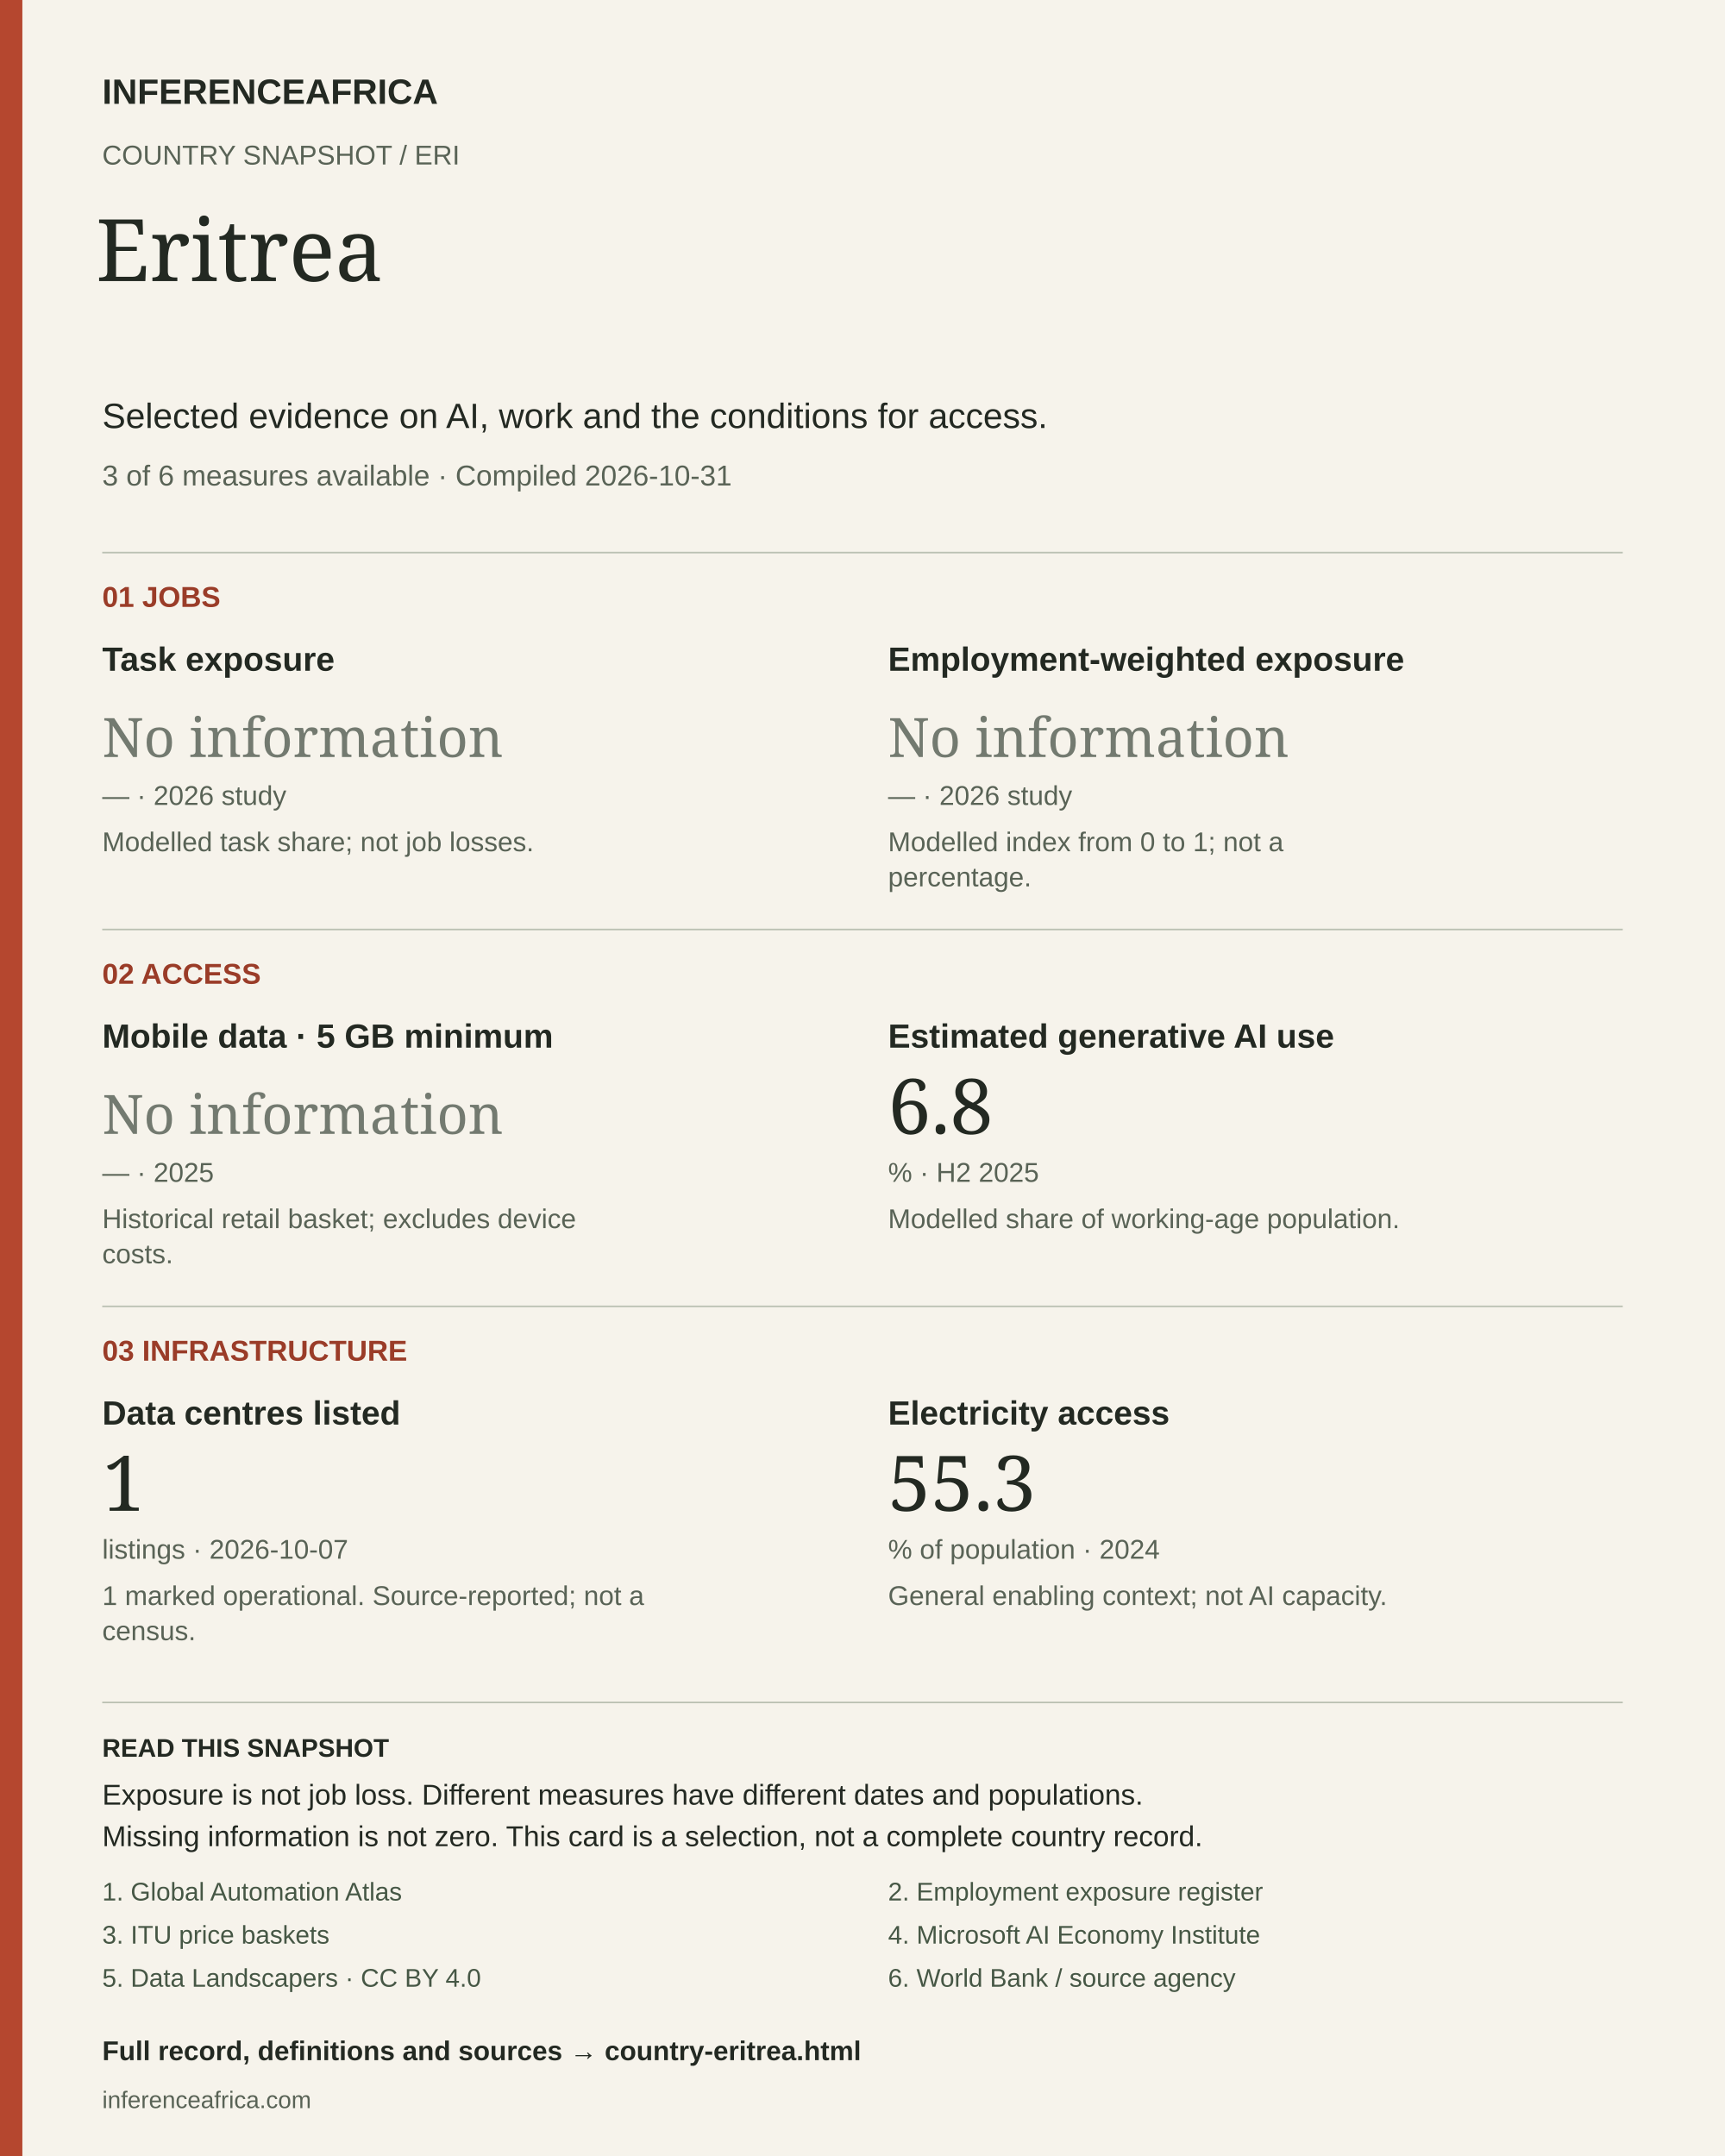
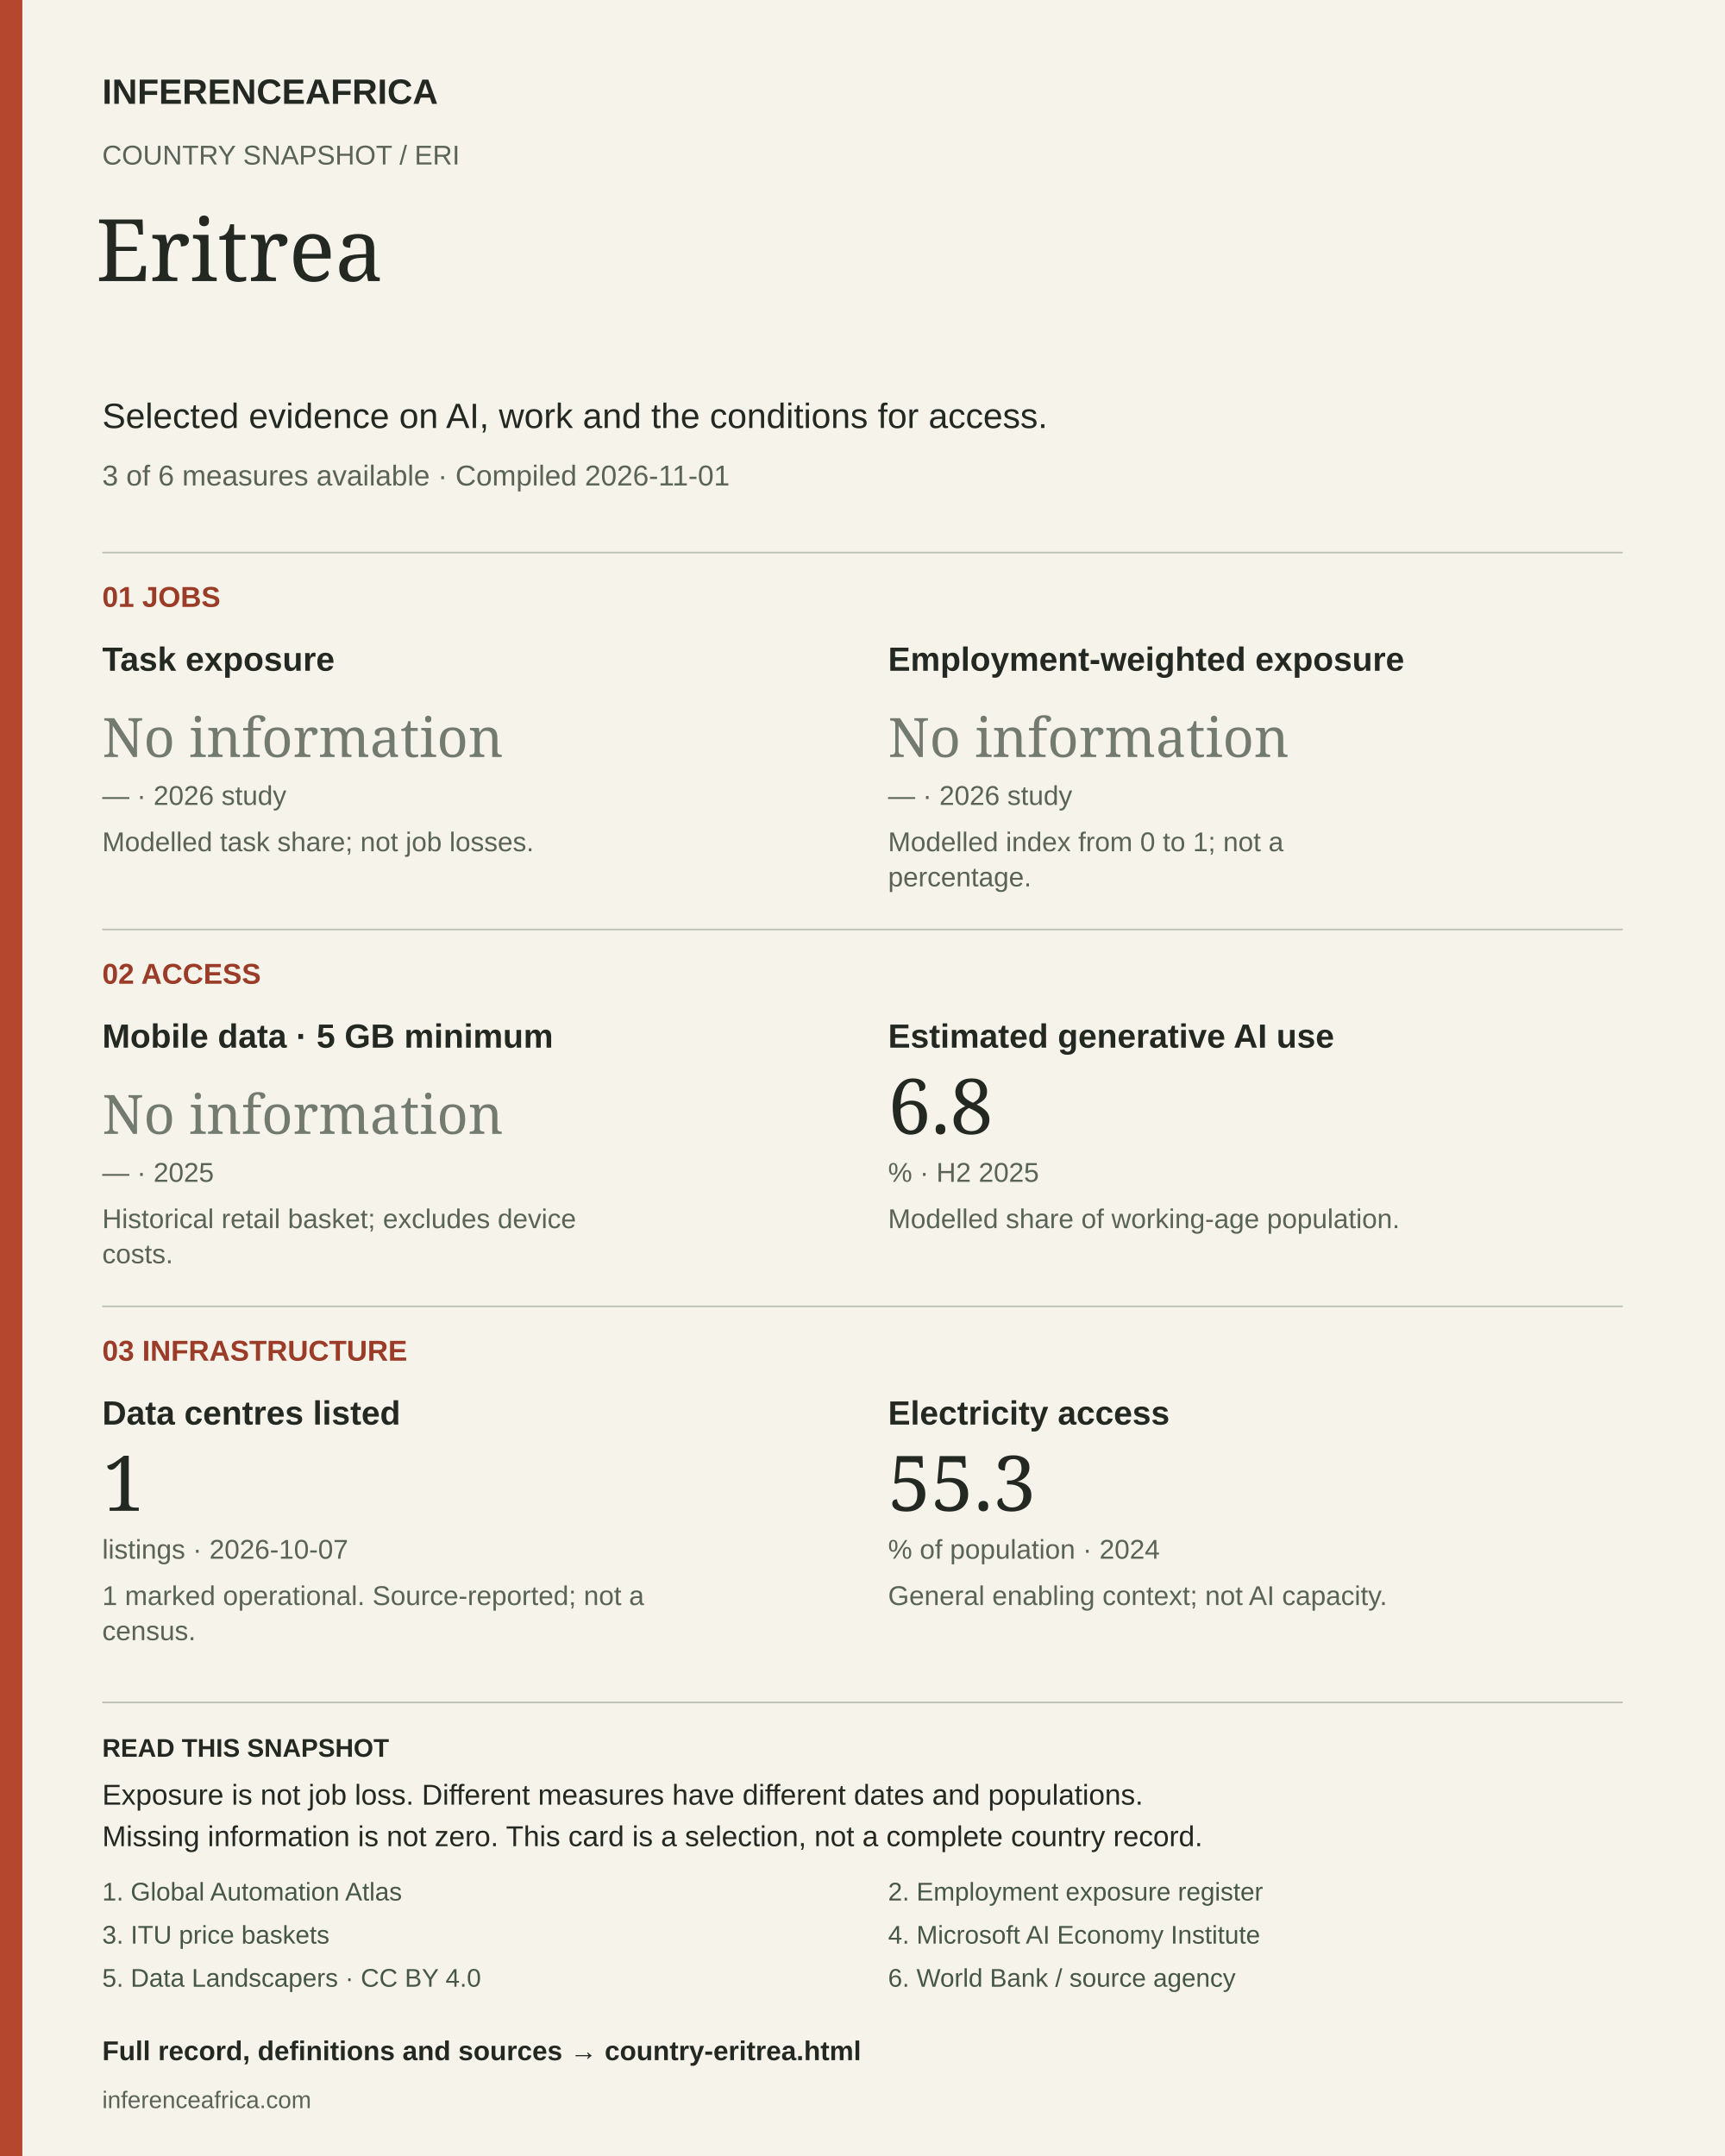
<svg xmlns="http://www.w3.org/2000/svg" width="1080" height="1350" viewBox="0 0 1080 1350" role="img" aria-labelledby="title desc">
  <rect width="1080" height="1350" fill="#f6f3eb" />
  <rect width="14" height="1350" fill="#b5472f" />
  <text x="64" y="65" font-size="22" fill="#232922" font-weight="700" font-family="Arial, sans-serif">INFERENCEAFRICA</text>
  <text x="64" y="103" font-size="17" fill="#596356" font-weight="400" font-family="Arial, sans-serif">COUNTRY SNAPSHOT  /  ERI</text>
  <text x="60" y="176" font-size="54" fill="#232922" font-weight="400" font-family="Georgia, serif">Eritrea</text>
  <text x="64" y="268" font-size="22" fill="#232922" font-weight="400" font-family="Arial, sans-serif">Selected evidence on AI, work and the conditions for access.</text>
-   <text x="64" y="304" font-size="18" fill="#596356" font-weight="400" font-family="Arial, sans-serif">3 of 6 measures available  ·  Compiled 2026-10-31</text>
+   <text x="64" y="304" font-size="18" fill="#596356" font-weight="400" font-family="Arial, sans-serif">3 of 6 measures available  ·  Compiled 2026-11-01</text>
  <line x1="64" y1="346" x2="1016" y2="346" stroke="#bbc1b3" />
  <text x="64" y="380" font-size="18" fill="#9a3c28" font-weight="700" font-family="Arial, sans-serif">01  JOBS</text>
  <text x="64" y="420" font-size="21" fill="#232922" font-weight="700" font-family="Arial, sans-serif">Task exposure</text>
  <text x="64" y="474" font-size="34" fill="#737a70" font-weight="400" font-family="Georgia, serif">No information</text>
  <text x="64" y="504" font-size="17" fill="#596356" font-weight="400" font-family="Arial, sans-serif">—  ·  2026 study</text>
  <text x="64" y="533" font-size="17" fill="#596356" font-weight="400" font-family="Arial, sans-serif">Modelled task share; not job losses.</text>
  <text x="556" y="420" font-size="21" fill="#232922" font-weight="700" font-family="Arial, sans-serif">Employment-weighted exposure</text>
  <text x="556" y="474" font-size="34" fill="#737a70" font-weight="400" font-family="Georgia, serif">No information</text>
  <text x="556" y="504" font-size="17" fill="#596356" font-weight="400" font-family="Arial, sans-serif">—  ·  2026 study</text>
  <text x="556" y="533" font-size="17" fill="#596356" font-weight="400" font-family="Arial, sans-serif">Modelled index from 0 to 1; not a</text>
  <text x="556" y="555" font-size="17" fill="#596356" font-weight="400" font-family="Arial, sans-serif">percentage.</text>
  <line x1="64" y1="582" x2="1016" y2="582" stroke="#bbc1b3" />
  <text x="64" y="616" font-size="18" fill="#9a3c28" font-weight="700" font-family="Arial, sans-serif">02  ACCESS</text>
  <text x="64" y="656" font-size="21" fill="#232922" font-weight="700" font-family="Arial, sans-serif">Mobile data · 5 GB minimum</text>
  <text x="64" y="710" font-size="34" fill="#737a70" font-weight="400" font-family="Georgia, serif">No information</text>
  <text x="64" y="740" font-size="17" fill="#596356" font-weight="400" font-family="Arial, sans-serif">—  ·  2025</text>
  <text x="64" y="769" font-size="17" fill="#596356" font-weight="400" font-family="Arial, sans-serif">Historical retail basket; excludes device</text>
  <text x="64" y="791" font-size="17" fill="#596356" font-weight="400" font-family="Arial, sans-serif">costs.</text>
  <text x="556" y="656" font-size="21" fill="#232922" font-weight="700" font-family="Arial, sans-serif">Estimated generative AI use</text>
  <text x="556" y="710" font-size="48" fill="#232922" font-weight="400" font-family="Georgia, serif">6.8</text>
  <text x="556" y="740" font-size="17" fill="#596356" font-weight="400" font-family="Arial, sans-serif">%  ·  H2 2025</text>
  <text x="556" y="769" font-size="17" fill="#596356" font-weight="400" font-family="Arial, sans-serif">Modelled share of working-age population.</text>
  <line x1="64" y1="818" x2="1016" y2="818" stroke="#bbc1b3" />
  <text x="64" y="852" font-size="18" fill="#9a3c28" font-weight="700" font-family="Arial, sans-serif">03  INFRASTRUCTURE</text>
  <text x="64" y="892" font-size="21" fill="#232922" font-weight="700" font-family="Arial, sans-serif">Data centres listed</text>
  <text x="64" y="946" font-size="48" fill="#232922" font-weight="400" font-family="Georgia, serif">1</text>
  <text x="64" y="976" font-size="17" fill="#596356" font-weight="400" font-family="Arial, sans-serif">listings  ·  2026-10-07</text>
  <text x="64" y="1005" font-size="17" fill="#596356" font-weight="400" font-family="Arial, sans-serif">1 marked operational. Source-reported; not a</text>
  <text x="64" y="1027" font-size="17" fill="#596356" font-weight="400" font-family="Arial, sans-serif">census.</text>
  <text x="556" y="892" font-size="21" fill="#232922" font-weight="700" font-family="Arial, sans-serif">Electricity access</text>
  <text x="556" y="946" font-size="48" fill="#232922" font-weight="400" font-family="Georgia, serif">55.3</text>
  <text x="556" y="976" font-size="17" fill="#596356" font-weight="400" font-family="Arial, sans-serif">% of population  ·  2024</text>
  <text x="556" y="1005" font-size="17" fill="#596356" font-weight="400" font-family="Arial, sans-serif">General enabling context; not AI capacity.</text>
  <line x1="64" y1="1066" x2="1016" y2="1066" stroke="#bbc1b3" />
  <text x="64" y="1100" font-size="16" fill="#232922" font-weight="700" font-family="Arial, sans-serif">READ THIS SNAPSHOT</text>
  <text x="64" y="1130" font-size="18" fill="#232922" font-weight="400" font-family="Arial, sans-serif">Exposure is not job loss. Different measures have different dates and populations.</text>
  <text x="64" y="1156" font-size="18" fill="#232922" font-weight="400" font-family="Arial, sans-serif">Missing information is not zero. This card is a selection, not a complete country record.</text>
  <a href="https://inferenceafrica.com/data/jobs-atlas-exposure.csv">
    <text x="64" y="1190" font-size="16" fill="#465745" font-weight="400" font-family="Arial, sans-serif">1. Global Automation Atlas</text>
  </a>
  <a href="https://inferenceafrica.com/data/jobs-exposure.csv">
    <text x="556" y="1190" font-size="16" fill="#465745" font-weight="400" font-family="Arial, sans-serif">2. Employment exposure register</text>
  </a>
  <a href="https://www.itu.int/en/ITU-D/Statistics/Documents/ICT_Prices/ITU_ICTPriceBaskets_2008-2025.xlsx">
    <text x="64" y="1217" font-size="16" fill="#465745" font-weight="400" font-family="Arial, sans-serif">3. ITU price baskets</text>
  </a>
  <a href="https://www.microsoft.com/en-us/research/wp-content/uploads/2026/01/Microsoft-AI-Diffusion-Report-January-2026.pdf">
    <text x="556" y="1217" font-size="16" fill="#465745" font-weight="400" font-family="Arial, sans-serif">4. Microsoft AI Economy Institute</text>
  </a>
  <a href="https://corpus.data-landscapers.io/datasets/data-centres/">
    <text x="64" y="1244" font-size="16" fill="#465745" font-weight="400" font-family="Arial, sans-serif">5. Data Landscapers · CC BY 4.0</text>
  </a>
  <a href="https://api.worldbank.org/v2/country/AGO;BDI;BEN;BFA;BWA;CAF;CIV;CMR;COD;COG;COM;CPV;DJI;DZA;EGY;ERI;ETH;GAB;GHA;GIN;GMB;GNB;GNQ;KEN;LBR;LBY;LSO;MAR;MDG;MLI;MOZ;MRT;MUS;MWI;NAM;NER;NGA;RWA;SDN;SEN;SLE;SOM;SSD;STP;SWZ;SYC;TCD;TGO;TUN;TZA;UGA;ZAF;ZMB;ZWE/indicator/EG.ELC.ACCS.ZS?format=json&amp;date=1960:2025&amp;per_page=20000">
    <text x="556" y="1244" font-size="16" fill="#465745" font-weight="400" font-family="Arial, sans-serif">6. World Bank / source agency</text>
  </a>
  <a href="https://inferenceafrica.com/country-eritrea.html">
    <text x="64" y="1290" font-size="17" fill="#232922" font-weight="700" font-family="Arial, sans-serif">Full record, definitions and sources → country-eritrea.html</text>
  </a>
  <text x="64" y="1320" font-size="15" fill="#596356" font-weight="400" font-family="Arial, sans-serif">inferenceafrica.com</text>
</svg>
